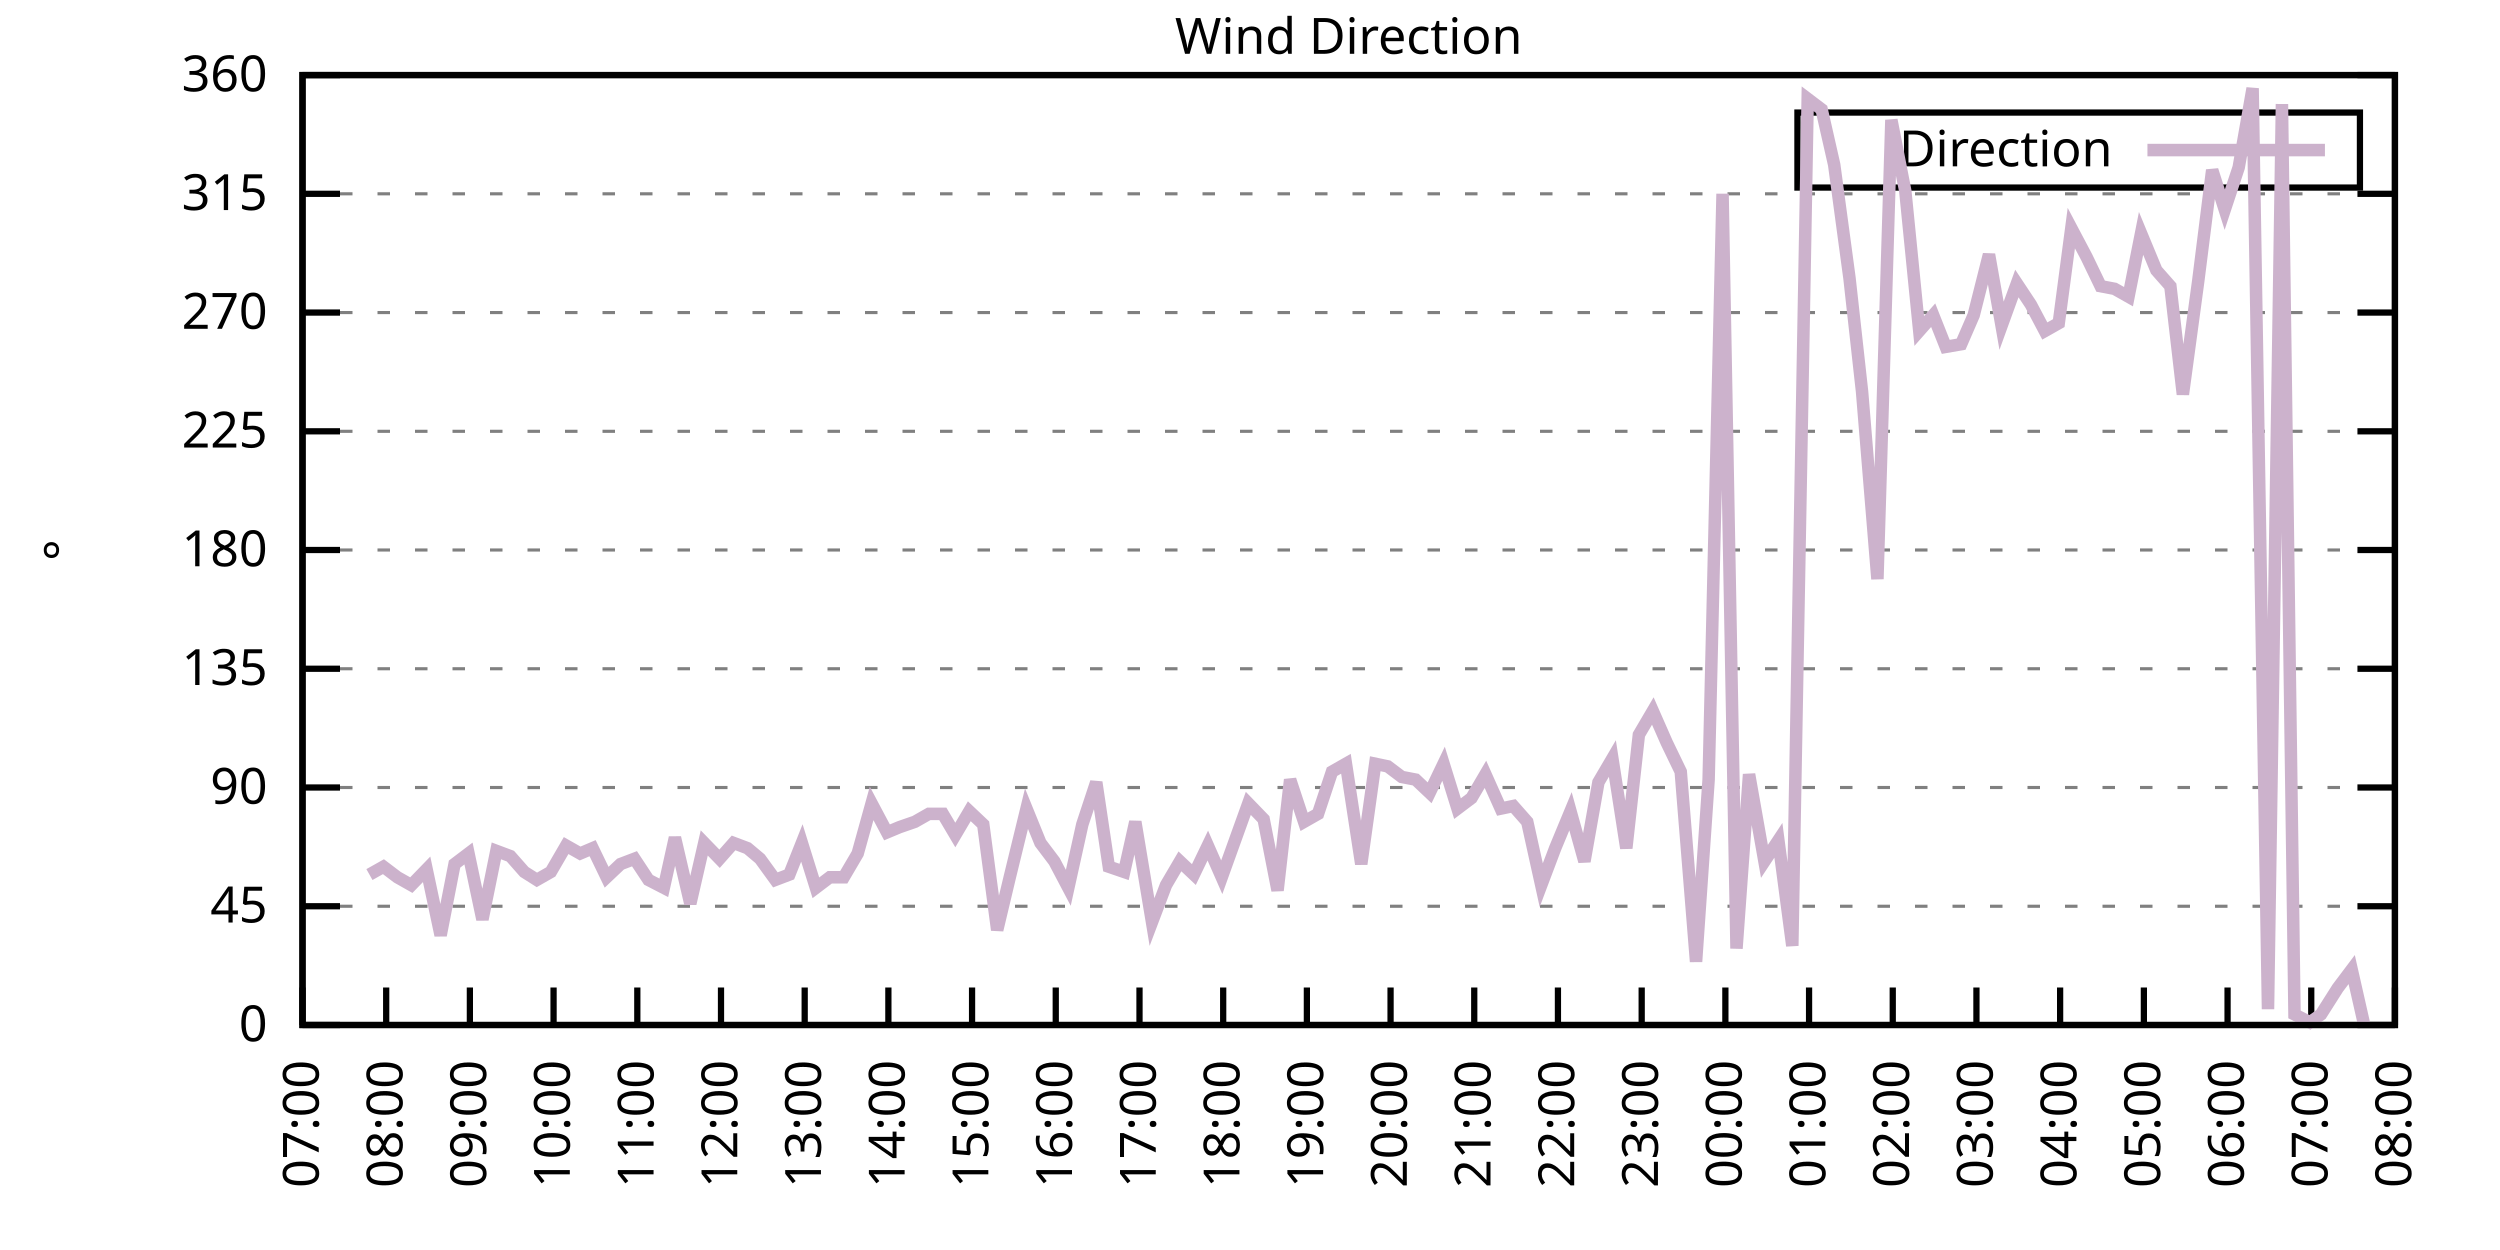
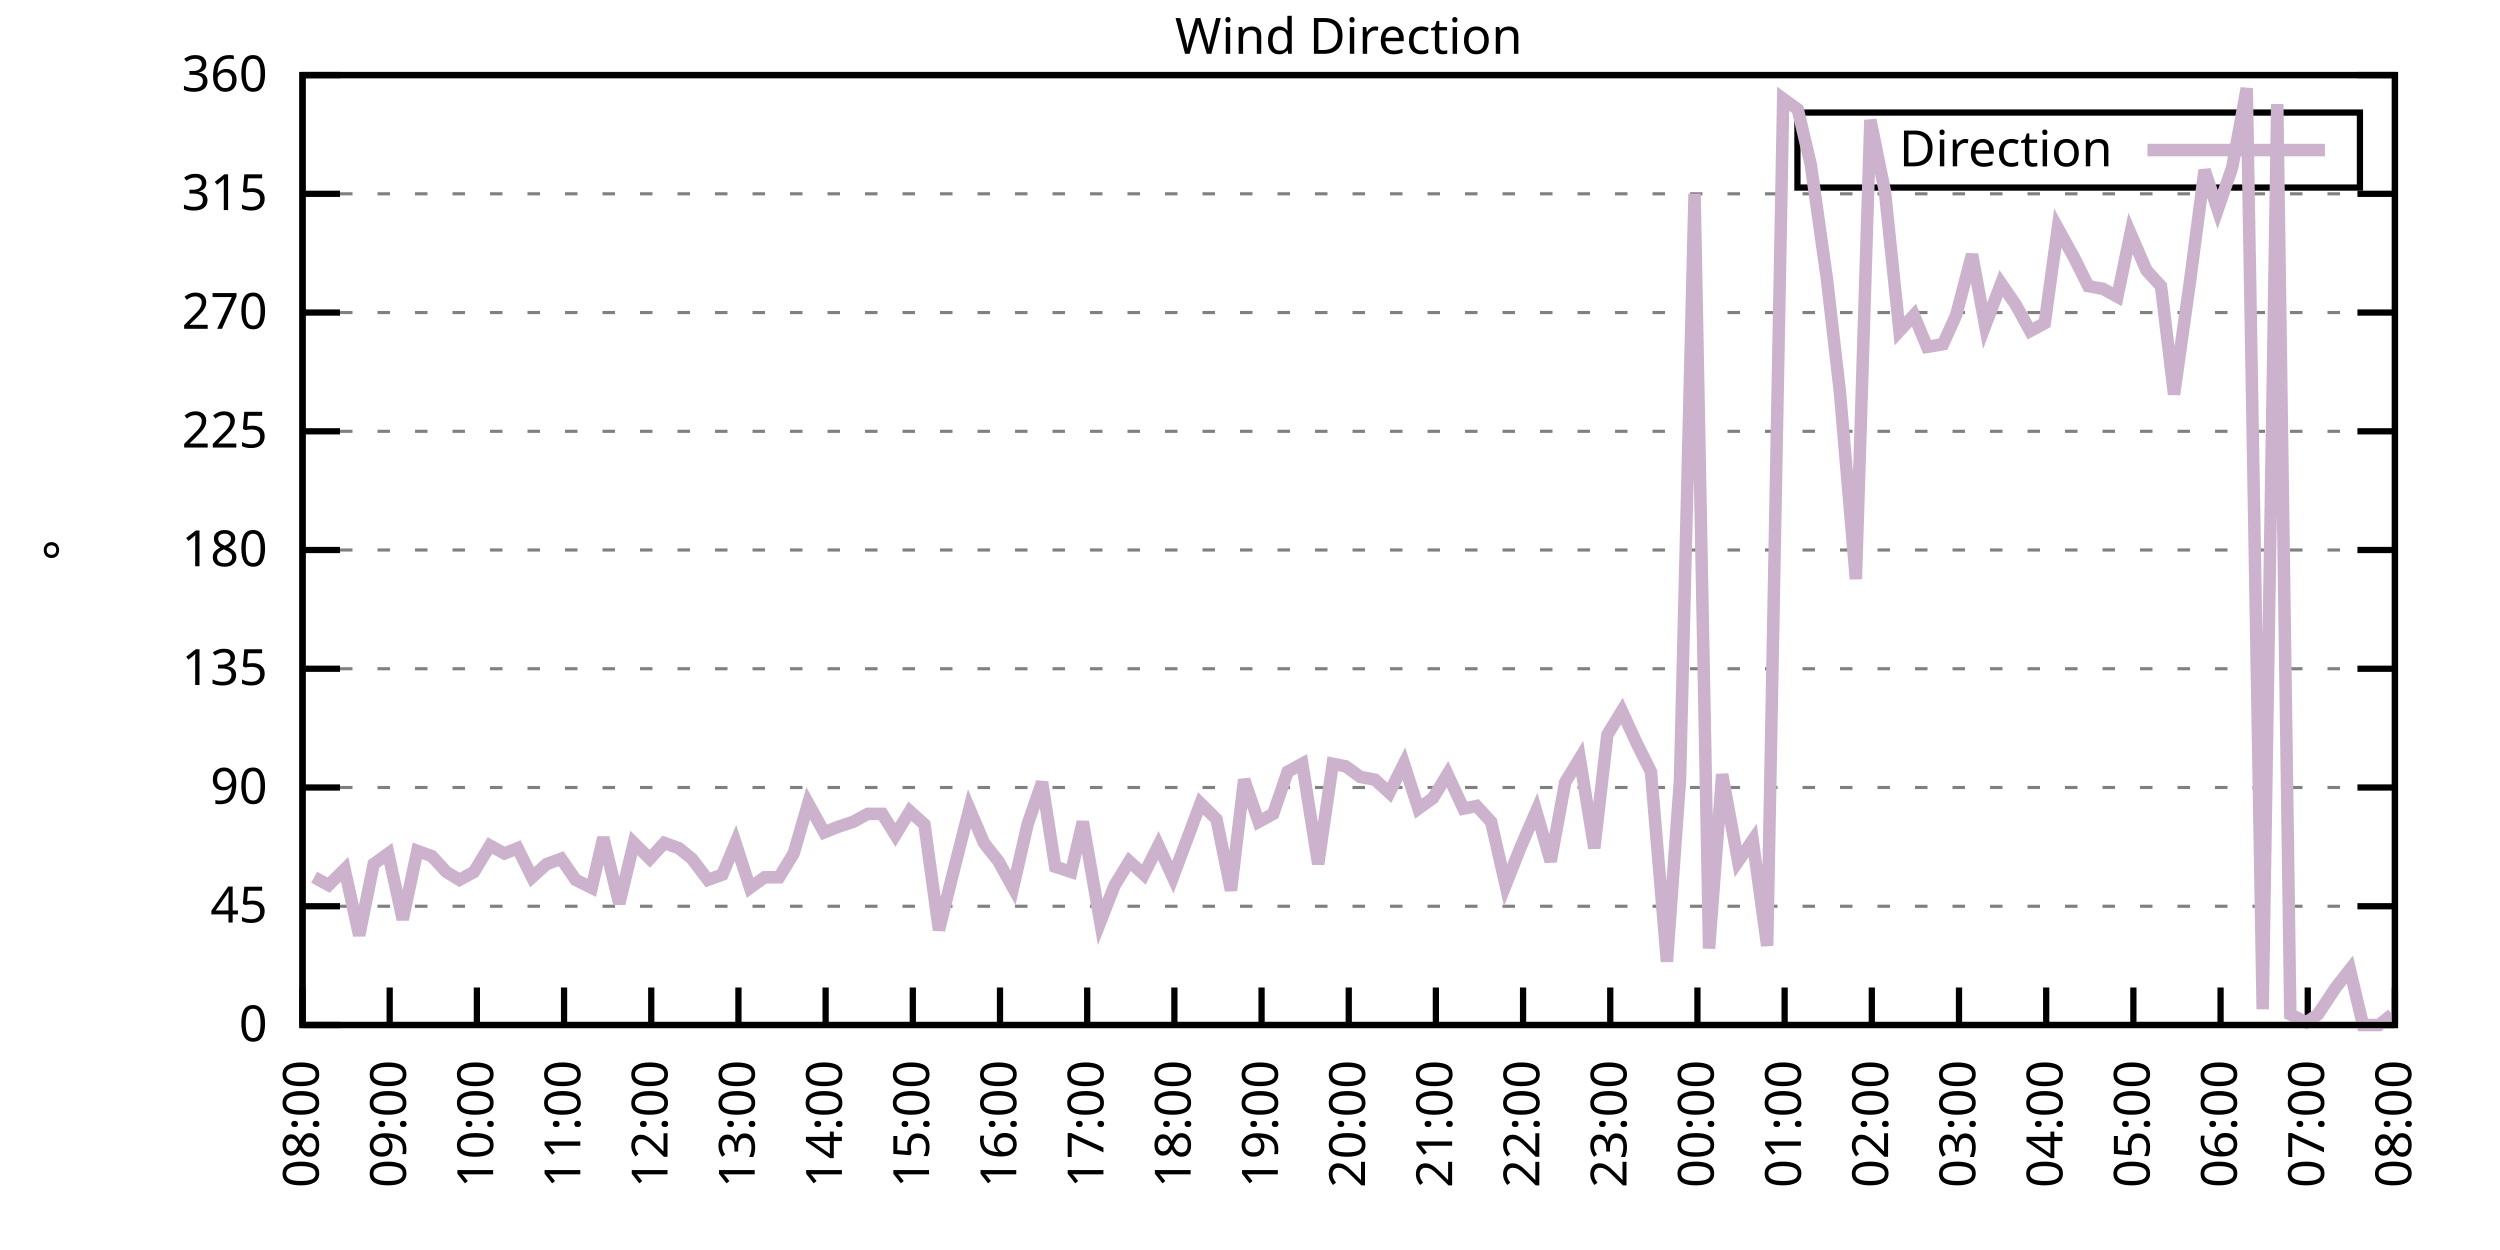
<svg xmlns="http://www.w3.org/2000/svg" xmlns:xlink="http://www.w3.org/1999/xlink" width="400" height="200" viewBox="0 0 400 200">
  <g id="gnuplot_canvas">
    <rect x="0" y="0" width="400" height="200" fill="none" />
    <defs>
      <circle id="gpDot" r="0.5" stroke-width="0.5" stroke="currentColor" />
      <path id="gpPt0" stroke-width="0.333" stroke="currentColor" d="M-1,0 h2 M0,-1 v2" />
      <path id="gpPt1" stroke-width="0.333" stroke="currentColor" d="M-1,-1 L1,1 M1,-1 L-1,1" />
      <path id="gpPt2" stroke-width="0.333" stroke="currentColor" d="M-1,0 L1,0 M0,-1 L0,1 M-1,-1 L1,1 M-1,1 L1,-1" />
      <rect id="gpPt3" stroke-width="0.333" stroke="currentColor" x="-1" y="-1" width="2" height="2" />
      <rect id="gpPt4" stroke-width="0.333" stroke="currentColor" fill="currentColor" x="-1" y="-1" width="2" height="2" />
      <circle id="gpPt5" stroke-width="0.333" stroke="currentColor" cx="0" cy="0" r="1" />
      <use xlink:href="#gpPt5" id="gpPt6" fill="currentColor" stroke="none" />
      <path id="gpPt7" stroke-width="0.333" stroke="currentColor" d="M0,-1.33 L-1.33,0.67 L1.33,0.67 z" />
      <use xlink:href="#gpPt7" id="gpPt8" fill="currentColor" stroke="none" />
      <use xlink:href="#gpPt7" id="gpPt9" stroke="currentColor" transform="rotate(180)" />
      <use xlink:href="#gpPt9" id="gpPt10" fill="currentColor" stroke="none" />
      <use xlink:href="#gpPt3" id="gpPt11" stroke="currentColor" transform="rotate(45)" />
      <use xlink:href="#gpPt11" id="gpPt12" fill="currentColor" stroke="none" />
      <path id="gpPt13" stroke-width="0.333" stroke="currentColor" d="M0,1.330 L1.265,0.411 L0.782,-1.067 L-0.782,-1.076 L-1.265,0.411 z" />
      <use xlink:href="#gpPt13" id="gpPt14" fill="currentColor" stroke="none" />
      <filter id="textbox" filterUnits="objectBoundingBox" x="0" y="0" height="1" width="1">
        <feFlood flood-color="white" flood-opacity="1" result="bgnd" />
        <feComposite in="SourceGraphic" in2="bgnd" operator="atop" />
      </filter>
      <filter id="greybox" filterUnits="objectBoundingBox" x="0" y="0" height="1" width="1">
        <feFlood flood-color="lightgrey" flood-opacity="1" result="grey" />
        <feComposite in="SourceGraphic" in2="grey" operator="atop" />
      </filter>
    </defs>
    <g fill="none" color="white" stroke="currentColor" stroke-width="1.00" stroke-linecap="butt" stroke-linejoin="miter">
</g>
    <g fill="none" color="black" stroke="currentColor" stroke-width="1.00" stroke-linecap="butt" stroke-linejoin="miter">
      <g stroke="none" shape-rendering="crispEdges">
        <polygon fill="rgb(255, 255, 255)" points="48.40,164.00 383.18,164.00 383.18,12.02 48.40,12.02 " />
      </g>
    </g>
    <g fill="none" color="black" stroke="currentColor" stroke-width="1.00" stroke-linecap="butt" stroke-linejoin="miter">
</g>
    <g fill="none" color="black" stroke="black" stroke-width="0.50" stroke-linecap="butt" stroke-linejoin="miter">
</g>
    <g fill="none" color="gray" stroke="currentColor" stroke-width="0.50" stroke-linecap="butt" stroke-linejoin="miter">
      <path stroke="gray" stroke-dasharray="2,4" class="gridline" d="M48.40,164.00 L383.19,164.00  " />
    </g>
    <g fill="none" color="gray" stroke="gray" stroke-width="1.00" stroke-linecap="butt" stroke-linejoin="miter">
</g>
    <g fill="none" color="black" stroke="currentColor" stroke-width="1.00" stroke-linecap="butt" stroke-linejoin="miter">
      <path stroke="black" d="M48.40,164.00 L54.40,164.00 M383.19,164.00 L377.19,164.00  " />
      <g transform="translate(42.80,166.60)" stroke="none" fill="black" font-family="Sans" font-size="8.00" text-anchor="end">
        <text>
          <tspan font-family="Sans"> 0</tspan>
        </text>
      </g>
    </g>
    <g fill="none" color="black" stroke="currentColor" stroke-width="1.00" stroke-linecap="butt" stroke-linejoin="miter">
</g>
    <g fill="none" color="black" stroke="black" stroke-width="0.50" stroke-linecap="butt" stroke-linejoin="miter">
</g>
    <g fill="none" color="gray" stroke="currentColor" stroke-width="0.50" stroke-linecap="butt" stroke-linejoin="miter">
      <path stroke="gray" stroke-dasharray="2,4" class="gridline" d="M48.40,145.00 L383.19,145.00  " />
    </g>
    <g fill="none" color="gray" stroke="gray" stroke-width="1.00" stroke-linecap="butt" stroke-linejoin="miter">
</g>
    <g fill="none" color="black" stroke="currentColor" stroke-width="1.00" stroke-linecap="butt" stroke-linejoin="miter">
      <path stroke="black" d="M48.40,145.00 L54.40,145.00 M383.19,145.00 L377.19,145.00  " />
      <g transform="translate(42.80,147.60)" stroke="none" fill="black" font-family="Sans" font-size="8.00" text-anchor="end">
        <text>
          <tspan font-family="Sans"> 45</tspan>
        </text>
      </g>
    </g>
    <g fill="none" color="black" stroke="currentColor" stroke-width="1.00" stroke-linecap="butt" stroke-linejoin="miter">
</g>
    <g fill="none" color="black" stroke="black" stroke-width="0.50" stroke-linecap="butt" stroke-linejoin="miter">
</g>
    <g fill="none" color="gray" stroke="currentColor" stroke-width="0.50" stroke-linecap="butt" stroke-linejoin="miter">
      <path stroke="gray" stroke-dasharray="2,4" class="gridline" d="M48.40,126.00 L383.19,126.00  " />
    </g>
    <g fill="none" color="gray" stroke="gray" stroke-width="1.00" stroke-linecap="butt" stroke-linejoin="miter">
</g>
    <g fill="none" color="black" stroke="currentColor" stroke-width="1.00" stroke-linecap="butt" stroke-linejoin="miter">
      <path stroke="black" d="M48.40,126.00 L54.40,126.00 M383.19,126.00 L377.19,126.00  " />
      <g transform="translate(42.80,128.60)" stroke="none" fill="black" font-family="Sans" font-size="8.00" text-anchor="end">
        <text>
          <tspan font-family="Sans"> 90</tspan>
        </text>
      </g>
    </g>
    <g fill="none" color="black" stroke="currentColor" stroke-width="1.00" stroke-linecap="butt" stroke-linejoin="miter">
</g>
    <g fill="none" color="black" stroke="black" stroke-width="0.50" stroke-linecap="butt" stroke-linejoin="miter">
</g>
    <g fill="none" color="gray" stroke="currentColor" stroke-width="0.50" stroke-linecap="butt" stroke-linejoin="miter">
      <path stroke="gray" stroke-dasharray="2,4" class="gridline" d="M48.40,107.00 L383.19,107.00  " />
    </g>
    <g fill="none" color="gray" stroke="gray" stroke-width="1.00" stroke-linecap="butt" stroke-linejoin="miter">
</g>
    <g fill="none" color="black" stroke="currentColor" stroke-width="1.00" stroke-linecap="butt" stroke-linejoin="miter">
      <path stroke="black" d="M48.40,107.00 L54.40,107.00 M383.19,107.00 L377.19,107.00  " />
      <g transform="translate(42.80,109.60)" stroke="none" fill="black" font-family="Sans" font-size="8.00" text-anchor="end">
        <text>
          <tspan font-family="Sans"> 135</tspan>
        </text>
      </g>
    </g>
    <g fill="none" color="black" stroke="currentColor" stroke-width="1.00" stroke-linecap="butt" stroke-linejoin="miter">
</g>
    <g fill="none" color="black" stroke="black" stroke-width="0.50" stroke-linecap="butt" stroke-linejoin="miter">
</g>
    <g fill="none" color="gray" stroke="currentColor" stroke-width="0.50" stroke-linecap="butt" stroke-linejoin="miter">
      <path stroke="gray" stroke-dasharray="2,4" class="gridline" d="M48.40,88.00 L383.19,88.00  " />
    </g>
    <g fill="none" color="gray" stroke="gray" stroke-width="1.00" stroke-linecap="butt" stroke-linejoin="miter">
</g>
    <g fill="none" color="black" stroke="currentColor" stroke-width="1.00" stroke-linecap="butt" stroke-linejoin="miter">
      <path stroke="black" d="M48.40,88.00 L54.40,88.00 M383.19,88.00 L377.19,88.00  " />
      <g transform="translate(42.80,90.60)" stroke="none" fill="black" font-family="Sans" font-size="8.00" text-anchor="end">
        <text>
          <tspan font-family="Sans"> 180</tspan>
        </text>
      </g>
    </g>
    <g fill="none" color="black" stroke="currentColor" stroke-width="1.00" stroke-linecap="butt" stroke-linejoin="miter">
</g>
    <g fill="none" color="black" stroke="black" stroke-width="0.50" stroke-linecap="butt" stroke-linejoin="miter">
</g>
    <g fill="none" color="gray" stroke="currentColor" stroke-width="0.50" stroke-linecap="butt" stroke-linejoin="miter">
      <path stroke="gray" stroke-dasharray="2,4" class="gridline" d="M48.40,69.01 L383.19,69.01  " />
    </g>
    <g fill="none" color="gray" stroke="gray" stroke-width="1.00" stroke-linecap="butt" stroke-linejoin="miter">
</g>
    <g fill="none" color="black" stroke="currentColor" stroke-width="1.00" stroke-linecap="butt" stroke-linejoin="miter">
      <path stroke="black" d="M48.40,69.01 L54.40,69.01 M383.19,69.01 L377.19,69.01  " />
      <g transform="translate(42.80,71.61)" stroke="none" fill="black" font-family="Sans" font-size="8.00" text-anchor="end">
        <text>
          <tspan font-family="Sans"> 225</tspan>
        </text>
      </g>
    </g>
    <g fill="none" color="black" stroke="currentColor" stroke-width="1.00" stroke-linecap="butt" stroke-linejoin="miter">
</g>
    <g fill="none" color="black" stroke="black" stroke-width="0.50" stroke-linecap="butt" stroke-linejoin="miter">
</g>
    <g fill="none" color="gray" stroke="currentColor" stroke-width="0.50" stroke-linecap="butt" stroke-linejoin="miter">
      <path stroke="gray" stroke-dasharray="2,4" class="gridline" d="M48.40,50.01 L383.19,50.01  " />
    </g>
    <g fill="none" color="gray" stroke="gray" stroke-width="1.00" stroke-linecap="butt" stroke-linejoin="miter">
</g>
    <g fill="none" color="black" stroke="currentColor" stroke-width="1.00" stroke-linecap="butt" stroke-linejoin="miter">
      <path stroke="black" d="M48.40,50.01 L54.40,50.01 M383.19,50.01 L377.19,50.01  " />
      <g transform="translate(42.80,52.61)" stroke="none" fill="black" font-family="Sans" font-size="8.00" text-anchor="end">
        <text>
          <tspan font-family="Sans"> 270</tspan>
        </text>
      </g>
    </g>
    <g fill="none" color="black" stroke="currentColor" stroke-width="1.00" stroke-linecap="butt" stroke-linejoin="miter">
</g>
    <g fill="none" color="black" stroke="black" stroke-width="0.50" stroke-linecap="butt" stroke-linejoin="miter">
</g>
    <g fill="none" color="gray" stroke="currentColor" stroke-width="0.50" stroke-linecap="butt" stroke-linejoin="miter">
      <path stroke="gray" stroke-dasharray="2,4" class="gridline" d="M48.40,31.01 L383.19,31.01  " />
    </g>
    <g fill="none" color="gray" stroke="gray" stroke-width="1.00" stroke-linecap="butt" stroke-linejoin="miter">
</g>
    <g fill="none" color="black" stroke="currentColor" stroke-width="1.00" stroke-linecap="butt" stroke-linejoin="miter">
      <path stroke="black" d="M48.40,31.01 L54.40,31.01 M383.19,31.01 L377.19,31.01  " />
      <g transform="translate(42.80,33.61)" stroke="none" fill="black" font-family="Sans" font-size="8.00" text-anchor="end">
        <text>
          <tspan font-family="Sans"> 315</tspan>
        </text>
      </g>
    </g>
    <g fill="none" color="black" stroke="currentColor" stroke-width="1.00" stroke-linecap="butt" stroke-linejoin="miter">
</g>
    <g fill="none" color="black" stroke="black" stroke-width="0.50" stroke-linecap="butt" stroke-linejoin="miter">
</g>
    <g fill="none" color="gray" stroke="currentColor" stroke-width="0.50" stroke-linecap="butt" stroke-linejoin="miter">
      <path stroke="gray" stroke-dasharray="2,4" class="gridline" d="M48.40,12.01 L383.19,12.01  " />
    </g>
    <g fill="none" color="gray" stroke="gray" stroke-width="1.00" stroke-linecap="butt" stroke-linejoin="miter">
</g>
    <g fill="none" color="black" stroke="currentColor" stroke-width="1.00" stroke-linecap="butt" stroke-linejoin="miter">
      <path stroke="black" d="M48.40,12.01 L54.40,12.01 M383.19,12.01 L377.19,12.01  " />
      <g transform="translate(42.80,14.61)" stroke="none" fill="black" font-family="Sans" font-size="8.00" text-anchor="end">
        <text>
          <tspan font-family="Sans"> 360</tspan>
        </text>
      </g>
    </g>
    <g fill="none" color="black" stroke="currentColor" stroke-width="1.00" stroke-linecap="butt" stroke-linejoin="miter">
      <path stroke="black" d="M48.40,164.00 L48.40,158.00  " />
      <g transform="translate(51.00,169.60) rotate(270.00)" stroke="none" fill="black" font-family="Sans" font-size="8.00" text-anchor="end">
        <text>
-           <tspan font-family="Sans">07:00</tspan>
-         </text>
-       </g>
-     </g>
-     <g fill="none" color="black" stroke="currentColor" stroke-width="1.00" stroke-linecap="butt" stroke-linejoin="miter">
-       <path stroke="black" d="M61.79,164.00 L61.79,158.00  " />
-       <g transform="translate(64.39,169.60) rotate(270.00)" stroke="none" fill="black" font-family="Sans" font-size="8.00" text-anchor="end">
-         <text>
          <tspan font-family="Sans">08:00</tspan>
        </text>
      </g>
    </g>
    <g fill="none" color="black" stroke="currentColor" stroke-width="1.00" stroke-linecap="butt" stroke-linejoin="miter">
-       <path stroke="black" d="M75.18,164.00 L75.18,158.00  " />
-       <g transform="translate(77.78,169.60) rotate(270.00)" stroke="none" fill="black" font-family="Sans" font-size="8.00" text-anchor="end">
+       <path stroke="black" d="M62.35,164.00 L62.35,158.00  " />
+       <g transform="translate(64.95,169.60) rotate(270.00)" stroke="none" fill="black" font-family="Sans" font-size="8.00" text-anchor="end">
        <text>
          <tspan font-family="Sans">09:00</tspan>
        </text>
      </g>
    </g>
    <g fill="none" color="black" stroke="currentColor" stroke-width="1.00" stroke-linecap="butt" stroke-linejoin="miter">
-       <path stroke="black" d="M88.57,164.00 L88.57,158.00  " />
-       <g transform="translate(91.17,169.60) rotate(270.00)" stroke="none" fill="black" font-family="Sans" font-size="8.00" text-anchor="end">
+       <path stroke="black" d="M76.30,164.00 L76.30,158.00  " />
+       <g transform="translate(78.90,169.60) rotate(270.00)" stroke="none" fill="black" font-family="Sans" font-size="8.00" text-anchor="end">
        <text>
          <tspan font-family="Sans">10:00</tspan>
        </text>
      </g>
    </g>
    <g fill="none" color="black" stroke="currentColor" stroke-width="1.00" stroke-linecap="butt" stroke-linejoin="miter">
-       <path stroke="black" d="M101.97,164.00 L101.97,158.00  " />
-       <g transform="translate(104.57,169.60) rotate(270.00)" stroke="none" fill="black" font-family="Sans" font-size="8.00" text-anchor="end">
+       <path stroke="black" d="M90.25,164.00 L90.25,158.00  " />
+       <g transform="translate(92.85,169.60) rotate(270.00)" stroke="none" fill="black" font-family="Sans" font-size="8.00" text-anchor="end">
        <text>
          <tspan font-family="Sans">11:00</tspan>
        </text>
      </g>
    </g>
    <g fill="none" color="black" stroke="currentColor" stroke-width="1.00" stroke-linecap="butt" stroke-linejoin="miter">
-       <path stroke="black" d="M115.36,164.00 L115.36,158.00  " />
-       <g transform="translate(117.96,169.60) rotate(270.00)" stroke="none" fill="black" font-family="Sans" font-size="8.00" text-anchor="end">
+       <path stroke="black" d="M104.20,164.00 L104.20,158.00  " />
+       <g transform="translate(106.80,169.60) rotate(270.00)" stroke="none" fill="black" font-family="Sans" font-size="8.00" text-anchor="end">
        <text>
          <tspan font-family="Sans">12:00</tspan>
        </text>
      </g>
    </g>
    <g fill="none" color="black" stroke="currentColor" stroke-width="1.00" stroke-linecap="butt" stroke-linejoin="miter">
-       <path stroke="black" d="M128.75,164.00 L128.75,158.00  " />
-       <g transform="translate(131.35,169.60) rotate(270.00)" stroke="none" fill="black" font-family="Sans" font-size="8.00" text-anchor="end">
+       <path stroke="black" d="M118.15,164.00 L118.15,158.00  " />
+       <g transform="translate(120.75,169.60) rotate(270.00)" stroke="none" fill="black" font-family="Sans" font-size="8.00" text-anchor="end">
        <text>
          <tspan font-family="Sans">13:00</tspan>
        </text>
      </g>
    </g>
    <g fill="none" color="black" stroke="currentColor" stroke-width="1.00" stroke-linecap="butt" stroke-linejoin="miter">
-       <path stroke="black" d="M142.14,164.00 L142.14,158.00  " />
-       <g transform="translate(144.74,169.60) rotate(270.00)" stroke="none" fill="black" font-family="Sans" font-size="8.00" text-anchor="end">
+       <path stroke="black" d="M132.10,164.00 L132.10,158.00  " />
+       <g transform="translate(134.70,169.60) rotate(270.00)" stroke="none" fill="black" font-family="Sans" font-size="8.00" text-anchor="end">
        <text>
          <tspan font-family="Sans">14:00</tspan>
        </text>
      </g>
    </g>
    <g fill="none" color="black" stroke="currentColor" stroke-width="1.00" stroke-linecap="butt" stroke-linejoin="miter">
-       <path stroke="black" d="M155.53,164.00 L155.53,158.00  " />
-       <g transform="translate(158.13,169.60) rotate(270.00)" stroke="none" fill="black" font-family="Sans" font-size="8.00" text-anchor="end">
+       <path stroke="black" d="M146.05,164.00 L146.05,158.00  " />
+       <g transform="translate(148.65,169.60) rotate(270.00)" stroke="none" fill="black" font-family="Sans" font-size="8.00" text-anchor="end">
        <text>
          <tspan font-family="Sans">15:00</tspan>
        </text>
      </g>
    </g>
    <g fill="none" color="black" stroke="currentColor" stroke-width="1.00" stroke-linecap="butt" stroke-linejoin="miter">
-       <path stroke="black" d="M168.92,164.00 L168.92,158.00  " />
-       <g transform="translate(171.52,169.60) rotate(270.00)" stroke="none" fill="black" font-family="Sans" font-size="8.00" text-anchor="end">
+       <path stroke="black" d="M160.00,164.00 L160.00,158.00  " />
+       <g transform="translate(162.60,169.60) rotate(270.00)" stroke="none" fill="black" font-family="Sans" font-size="8.00" text-anchor="end">
        <text>
          <tspan font-family="Sans">16:00</tspan>
        </text>
      </g>
    </g>
    <g fill="none" color="black" stroke="currentColor" stroke-width="1.00" stroke-linecap="butt" stroke-linejoin="miter">
-       <path stroke="black" d="M182.32,164.00 L182.32,158.00  " />
-       <g transform="translate(184.92,169.60) rotate(270.00)" stroke="none" fill="black" font-family="Sans" font-size="8.00" text-anchor="end">
+       <path stroke="black" d="M173.95,164.00 L173.95,158.00  " />
+       <g transform="translate(176.55,169.60) rotate(270.00)" stroke="none" fill="black" font-family="Sans" font-size="8.00" text-anchor="end">
        <text>
          <tspan font-family="Sans">17:00</tspan>
        </text>
      </g>
    </g>
    <g fill="none" color="black" stroke="currentColor" stroke-width="1.00" stroke-linecap="butt" stroke-linejoin="miter">
-       <path stroke="black" d="M195.71,164.00 L195.71,158.00  " />
-       <g transform="translate(198.31,169.60) rotate(270.00)" stroke="none" fill="black" font-family="Sans" font-size="8.00" text-anchor="end">
+       <path stroke="black" d="M187.90,164.00 L187.90,158.00  " />
+       <g transform="translate(190.50,169.60) rotate(270.00)" stroke="none" fill="black" font-family="Sans" font-size="8.00" text-anchor="end">
        <text>
          <tspan font-family="Sans">18:00</tspan>
        </text>
      </g>
    </g>
    <g fill="none" color="black" stroke="currentColor" stroke-width="1.00" stroke-linecap="butt" stroke-linejoin="miter">
-       <path stroke="black" d="M209.10,164.00 L209.10,158.00  " />
-       <g transform="translate(211.70,169.60) rotate(270.00)" stroke="none" fill="black" font-family="Sans" font-size="8.00" text-anchor="end">
+       <path stroke="black" d="M201.85,164.00 L201.85,158.00  " />
+       <g transform="translate(204.45,169.60) rotate(270.00)" stroke="none" fill="black" font-family="Sans" font-size="8.00" text-anchor="end">
        <text>
          <tspan font-family="Sans">19:00</tspan>
        </text>
      </g>
    </g>
    <g fill="none" color="black" stroke="currentColor" stroke-width="1.00" stroke-linecap="butt" stroke-linejoin="miter">
-       <path stroke="black" d="M222.49,164.00 L222.49,158.00  " />
-       <g transform="translate(225.09,169.60) rotate(270.00)" stroke="none" fill="black" font-family="Sans" font-size="8.00" text-anchor="end">
+       <path stroke="black" d="M215.80,164.00 L215.80,158.00  " />
+       <g transform="translate(218.40,169.60) rotate(270.00)" stroke="none" fill="black" font-family="Sans" font-size="8.00" text-anchor="end">
        <text>
          <tspan font-family="Sans">20:00</tspan>
        </text>
      </g>
    </g>
    <g fill="none" color="black" stroke="currentColor" stroke-width="1.00" stroke-linecap="butt" stroke-linejoin="miter">
-       <path stroke="black" d="M235.88,164.00 L235.88,158.00  " />
-       <g transform="translate(238.48,169.60) rotate(270.00)" stroke="none" fill="black" font-family="Sans" font-size="8.00" text-anchor="end">
+       <path stroke="black" d="M229.74,164.00 L229.74,158.00  " />
+       <g transform="translate(232.34,169.60) rotate(270.00)" stroke="none" fill="black" font-family="Sans" font-size="8.00" text-anchor="end">
        <text>
          <tspan font-family="Sans">21:00</tspan>
        </text>
      </g>
    </g>
    <g fill="none" color="black" stroke="currentColor" stroke-width="1.00" stroke-linecap="butt" stroke-linejoin="miter">
-       <path stroke="black" d="M249.27,164.00 L249.27,158.00  " />
-       <g transform="translate(251.87,169.60) rotate(270.00)" stroke="none" fill="black" font-family="Sans" font-size="8.00" text-anchor="end">
+       <path stroke="black" d="M243.69,164.00 L243.69,158.00  " />
+       <g transform="translate(246.29,169.60) rotate(270.00)" stroke="none" fill="black" font-family="Sans" font-size="8.00" text-anchor="end">
        <text>
          <tspan font-family="Sans">22:00</tspan>
        </text>
      </g>
    </g>
    <g fill="none" color="black" stroke="currentColor" stroke-width="1.00" stroke-linecap="butt" stroke-linejoin="miter">
-       <path stroke="black" d="M262.67,164.00 L262.67,158.00  " />
-       <g transform="translate(265.27,169.60) rotate(270.00)" stroke="none" fill="black" font-family="Sans" font-size="8.00" text-anchor="end">
+       <path stroke="black" d="M257.64,164.00 L257.64,158.00  " />
+       <g transform="translate(260.24,169.60) rotate(270.00)" stroke="none" fill="black" font-family="Sans" font-size="8.00" text-anchor="end">
        <text>
          <tspan font-family="Sans">23:00</tspan>
        </text>
      </g>
    </g>
    <g fill="none" color="black" stroke="currentColor" stroke-width="1.00" stroke-linecap="butt" stroke-linejoin="miter">
-       <path stroke="black" d="M276.06,164.00 L276.06,158.00  " />
-       <g transform="translate(278.66,169.60) rotate(270.00)" stroke="none" fill="black" font-family="Sans" font-size="8.00" text-anchor="end">
+       <path stroke="black" d="M271.59,164.00 L271.59,158.00  " />
+       <g transform="translate(274.19,169.60) rotate(270.00)" stroke="none" fill="black" font-family="Sans" font-size="8.00" text-anchor="end">
        <text>
          <tspan font-family="Sans">00:00</tspan>
        </text>
      </g>
    </g>
    <g fill="none" color="black" stroke="currentColor" stroke-width="1.00" stroke-linecap="butt" stroke-linejoin="miter">
-       <path stroke="black" d="M289.45,164.00 L289.45,158.00  " />
-       <g transform="translate(292.05,169.60) rotate(270.00)" stroke="none" fill="black" font-family="Sans" font-size="8.00" text-anchor="end">
+       <path stroke="black" d="M285.54,164.00 L285.54,158.00  " />
+       <g transform="translate(288.14,169.60) rotate(270.00)" stroke="none" fill="black" font-family="Sans" font-size="8.00" text-anchor="end">
        <text>
          <tspan font-family="Sans">01:00</tspan>
        </text>
      </g>
    </g>
    <g fill="none" color="black" stroke="currentColor" stroke-width="1.00" stroke-linecap="butt" stroke-linejoin="miter">
-       <path stroke="black" d="M302.84,164.00 L302.84,158.00  " />
-       <g transform="translate(305.44,169.60) rotate(270.00)" stroke="none" fill="black" font-family="Sans" font-size="8.00" text-anchor="end">
+       <path stroke="black" d="M299.49,164.00 L299.49,158.00  " />
+       <g transform="translate(302.09,169.60) rotate(270.00)" stroke="none" fill="black" font-family="Sans" font-size="8.00" text-anchor="end">
        <text>
          <tspan font-family="Sans">02:00</tspan>
        </text>
      </g>
    </g>
    <g fill="none" color="black" stroke="currentColor" stroke-width="1.00" stroke-linecap="butt" stroke-linejoin="miter">
-       <path stroke="black" d="M316.23,164.00 L316.23,158.00  " />
-       <g transform="translate(318.83,169.60) rotate(270.00)" stroke="none" fill="black" font-family="Sans" font-size="8.00" text-anchor="end">
+       <path stroke="black" d="M313.44,164.00 L313.44,158.00  " />
+       <g transform="translate(316.04,169.60) rotate(270.00)" stroke="none" fill="black" font-family="Sans" font-size="8.00" text-anchor="end">
        <text>
          <tspan font-family="Sans">03:00</tspan>
        </text>
      </g>
    </g>
    <g fill="none" color="black" stroke="currentColor" stroke-width="1.00" stroke-linecap="butt" stroke-linejoin="miter">
-       <path stroke="black" d="M329.62,164.00 L329.62,158.00  " />
-       <g transform="translate(332.22,169.60) rotate(270.00)" stroke="none" fill="black" font-family="Sans" font-size="8.00" text-anchor="end">
+       <path stroke="black" d="M327.39,164.00 L327.39,158.00  " />
+       <g transform="translate(329.99,169.60) rotate(270.00)" stroke="none" fill="black" font-family="Sans" font-size="8.00" text-anchor="end">
        <text>
          <tspan font-family="Sans">04:00</tspan>
        </text>
      </g>
    </g>
    <g fill="none" color="black" stroke="currentColor" stroke-width="1.00" stroke-linecap="butt" stroke-linejoin="miter">
-       <path stroke="black" d="M343.02,164.00 L343.02,158.00  " />
-       <g transform="translate(345.62,169.60) rotate(270.00)" stroke="none" fill="black" font-family="Sans" font-size="8.00" text-anchor="end">
+       <path stroke="black" d="M341.34,164.00 L341.34,158.00  " />
+       <g transform="translate(343.94,169.60) rotate(270.00)" stroke="none" fill="black" font-family="Sans" font-size="8.00" text-anchor="end">
        <text>
          <tspan font-family="Sans">05:00</tspan>
        </text>
      </g>
    </g>
    <g fill="none" color="black" stroke="currentColor" stroke-width="1.00" stroke-linecap="butt" stroke-linejoin="miter">
-       <path stroke="black" d="M356.41,164.00 L356.41,158.00  " />
-       <g transform="translate(359.01,169.60) rotate(270.00)" stroke="none" fill="black" font-family="Sans" font-size="8.00" text-anchor="end">
+       <path stroke="black" d="M355.29,164.00 L355.29,158.00  " />
+       <g transform="translate(357.89,169.60) rotate(270.00)" stroke="none" fill="black" font-family="Sans" font-size="8.00" text-anchor="end">
        <text>
          <tspan font-family="Sans">06:00</tspan>
        </text>
      </g>
    </g>
    <g fill="none" color="black" stroke="currentColor" stroke-width="1.00" stroke-linecap="butt" stroke-linejoin="miter">
-       <path stroke="black" d="M369.80,164.00 L369.80,158.00  " />
-       <g transform="translate(372.40,169.60) rotate(270.00)" stroke="none" fill="black" font-family="Sans" font-size="8.00" text-anchor="end">
+       <path stroke="black" d="M369.24,164.00 L369.24,158.00  " />
+       <g transform="translate(371.84,169.60) rotate(270.00)" stroke="none" fill="black" font-family="Sans" font-size="8.00" text-anchor="end">
        <text>
          <tspan font-family="Sans">07:00</tspan>
        </text>
      </g>
    </g>
    <g fill="none" color="black" stroke="currentColor" stroke-width="1.00" stroke-linecap="butt" stroke-linejoin="miter">
      <path stroke="black" d="M383.19,164.00 L383.19,158.00  " />
      <g transform="translate(385.79,169.60) rotate(270.00)" stroke="none" fill="black" font-family="Sans" font-size="8.00" text-anchor="end">
        <text>
          <tspan font-family="Sans">08:00</tspan>
        </text>
      </g>
    </g>
    <g fill="none" color="black" stroke="currentColor" stroke-width="1.00" stroke-linecap="butt" stroke-linejoin="miter">
</g>
    <g fill="none" color="black" stroke="currentColor" stroke-width="1.00" stroke-linecap="butt" stroke-linejoin="miter">
      <path stroke="black" d="M48.40,12.01 L48.40,164.00 L383.19,164.00 L383.19,12.01 L48.40,12.01 Z  " />
    </g>
    <g fill="none" color="black" stroke="currentColor" stroke-width="1.00" stroke-linecap="butt" stroke-linejoin="miter">
</g>
    <g fill="none" color="black" stroke="currentColor" stroke-width="1.00" stroke-linecap="butt" stroke-linejoin="miter">
      <path stroke="black" d="M287.59,30.01 L287.59,18.01 L377.59,18.01 L377.59,30.01 L287.59,30.01 Z  " />
    </g>
    <g id="Wind_direction_plot_1">
      <g fill="none" color="white" stroke="black" stroke-width="2.00" stroke-linecap="butt" stroke-linejoin="miter">
</g>
      <g fill="none" color="black" stroke="currentColor" stroke-width="2.00" stroke-linecap="butt" stroke-linejoin="miter">
        <g transform="translate(337.99,26.61)" stroke="none" fill="black" font-family="Sans" font-size="8.00" text-anchor="end">
          <text>
            <tspan font-family="Sans">Direction</tspan>
          </text>
        </g>
      </g>
      <g fill="none" color="black" stroke="currentColor" stroke-width="2.00" stroke-linecap="butt" stroke-linejoin="miter">
-         <path stroke="rgb(204, 178, 204)" d="M343.59,24.01 L371.99,24.01 M59.11,139.93 L61.35,138.67 L63.58,140.36 L65.81,141.62 L68.26,139.09 L70.50,149.65   L72.73,138.25 L74.96,136.56 L77.19,147.11 L79.42,136.14 L81.66,136.98 L83.89,139.51 L85.90,140.78 L88.13,139.51   L90.58,135.29 L92.82,136.56 L94.82,135.71 L97.06,140.36 L99.29,138.25 L101.52,137.40 L103.75,140.78 L106.21,142.05   L107.99,134.02 L110.45,144.58 L112.68,134.87 L115.13,137.40 L117.37,134.87 L119.60,135.71 L121.61,137.40 L124.06,140.78   L126.29,139.93 L128.30,134.87 L130.54,142.05 L132.77,140.36 L135.00,140.36 L137.23,136.56 L139.46,128.54 L141.92,133.18   L143.93,132.34 L146.38,131.49 L148.61,130.22 L150.85,130.22 L152.85,133.60 L155.09,129.80 L157.32,131.91 L159.55,148.80   L161.56,140.36 L164.24,129.38 L166.47,134.87 L168.70,137.82 L170.93,142.05 L173.17,131.91 L175.40,125.16 L177.41,138.67   L179.86,139.51 L181.65,131.49 L184.32,147.53 L186.56,141.62 L188.79,137.82 L191.02,139.93 L193.25,135.29 L195.48,140.36   L199.73,128.54 L202.18,131.07 L204.41,142.47 L206.42,124.74 L208.65,131.49 L210.88,130.22 L213.12,123.47 L215.35,122.20   L217.80,138.25 L220.04,122.20 L222.04,122.62 L224.28,124.31 L226.51,124.74 L228.74,126.85 L230.97,122.20 L233.20,129.38   L235.44,127.69 L237.67,123.89 L240.12,129.38 L242.13,128.96 L244.36,131.49 L246.60,141.62 L248.83,135.71 L251.28,129.80   L253.51,137.82 L255.75,125.16 L257.98,121.36 L260.21,135.71 L262.22,117.56 L264.45,113.76 L266.68,118.83 L268.92,123.47   L271.37,153.87 L273.38,124.74 L275.61,31.01 L277.84,151.76 L279.85,123.89 L282.31,137.82 L284.54,134.45 L286.77,151.33   L289.23,15.81 L291.46,17.50 L293.47,26.36 L295.92,44.52 L297.93,62.67 L300.39,92.65 L302.62,19.19 L304.85,30.59   L307.08,52.96 L309.31,50.43 L311.32,55.50 L313.78,55.07 L315.79,50.43 L318.24,40.72 L320.25,52.12 L322.70,45.36   L324.94,48.74 L327.17,52.96 L329.40,51.70 L331.41,36.50 L333.86,41.14 L336.10,45.79 L338.33,46.21 L340.56,47.47   L342.57,37.34 L345.02,43.25 L347.26,45.79 L349.26,63.10 L351.72,44.94 L353.95,27.21 L355.96,33.54 L358.19,26.79   L360.42,14.12 L362.88,161.47 L365.11,16.65 L367.12,162.31 L369.58,163.58 L371.36,162.31 L374.04,158.09 L376.27,155.13   L378.28,164.00  " />
+         <path stroke="rgb(204, 178, 204)" d="M343.59,24.01 L371.99,24.01 M50.26,140.36 L52.58,141.62 L55.14,139.09 L57.47,149.65 L59.79,138.25 L62.12,136.56   L64.44,147.11 L66.77,136.14 L69.09,136.98 L71.42,139.51 L73.51,140.78 L75.83,139.51 L78.39,135.29 L80.72,136.56   L82.81,135.71 L85.13,140.36 L87.46,138.25 L89.78,137.40 L92.11,140.78 L94.67,142.05 L96.53,134.02 L99.08,144.58   L101.41,134.87 L103.97,137.40 L106.29,134.87 L108.62,135.71 L110.71,137.40 L113.27,140.78 L115.59,139.93 L117.68,134.87   L120.01,142.05 L122.33,140.36 L124.66,140.36 L126.98,136.56 L129.31,128.54 L131.87,133.18 L133.96,132.34 L136.51,131.49   L138.84,130.22 L141.16,130.22 L143.26,133.60 L145.58,129.80 L147.91,131.91 L150.23,148.80 L152.32,140.36 L155.11,129.38   L157.44,134.87 L159.76,137.82 L162.09,142.05 L164.41,131.91 L166.74,125.16 L168.83,138.67 L171.39,139.51 L173.25,131.49   L176.04,147.53 L178.36,141.62 L180.69,137.82 L183.01,139.93 L185.34,135.29 L187.66,140.36 L192.08,128.54 L194.64,131.07   L196.96,142.47 L199.06,124.74 L201.38,131.49 L203.71,130.22 L206.03,123.47 L208.36,122.20 L210.91,138.25 L213.24,122.20   L215.33,122.62 L217.65,124.31 L219.98,124.74 L222.30,126.85 L224.63,122.20 L226.95,129.38 L229.28,127.69 L231.60,123.89   L234.16,129.38 L236.25,128.96 L238.58,131.49 L240.90,141.62 L243.23,135.71 L245.79,129.80 L248.11,137.82 L250.44,125.16   L252.76,121.36 L255.09,135.71 L257.18,117.56 L259.50,113.76 L261.83,118.83 L264.15,123.47 L266.71,153.87 L268.80,124.74   L271.13,31.01 L273.45,151.76 L275.55,123.89 L278.10,137.82 L280.43,134.45 L282.75,151.33 L285.31,15.81 L287.64,17.50   L289.73,26.36 L292.29,44.52 L294.38,62.67 L296.94,92.65 L299.26,19.19 L301.58,30.59 L303.91,52.96 L306.23,50.43   L308.33,55.50 L310.88,55.07 L312.98,50.43 L315.53,40.72 L317.63,52.12 L320.18,45.36 L322.51,48.74 L324.83,52.96   L327.16,51.70 L329.25,36.50 L331.81,41.14 L334.13,45.79 L336.46,46.21 L338.78,47.47 L340.88,37.34 L343.43,43.25   L345.76,45.79 L347.85,63.10 L350.41,44.94 L352.73,27.21 L354.83,33.54 L357.15,26.79 L359.48,14.12 L362.03,161.47   L364.36,16.65 L366.45,162.31 L369.01,163.58 L370.87,162.31 L373.66,158.09 L375.98,155.13 L378.08,164.00 L380.63,164.00   L382.73,162.31  " />
      </g>
    </g>
    <g fill="none" color="black" stroke="currentColor" stroke-width="2.00" stroke-linecap="butt" stroke-linejoin="miter">
</g>
    <g fill="none" color="black" stroke="black" stroke-width="1.00" stroke-linecap="butt" stroke-linejoin="miter">
</g>
    <g fill="none" color="black" stroke="currentColor" stroke-width="1.00" stroke-linecap="butt" stroke-linejoin="miter">
      <path stroke="black" d="M48.40,12.01 L48.40,164.00 L383.19,164.00 L383.19,12.01 L48.40,12.01 Z  " />
      <g transform="translate(12.80,88.01) rotate(270.00)" stroke="none" fill="black" font-family="Sans" font-size="8.00" text-anchor="middle">
        <text>
          <tspan font-family="Sans">°</tspan>
        </text>
      </g>
    </g>
    <g fill="none" color="black" stroke="currentColor" stroke-width="1.00" stroke-linecap="butt" stroke-linejoin="miter">
</g>
    <g fill="none" color="black" stroke="currentColor" stroke-width="1.00" stroke-linecap="butt" stroke-linejoin="miter">
      <g transform="translate(215.79,8.61)" stroke="none" fill="black" font-family="Sans" font-size="8.00" text-anchor="middle">
        <text>
          <tspan font-family="Sans">Wind Direction</tspan>
        </text>
      </g>
    </g>
    <g fill="none" color="black" stroke="currentColor" stroke-width="1.00" stroke-linecap="butt" stroke-linejoin="miter">
</g>
  </g>
</svg>
